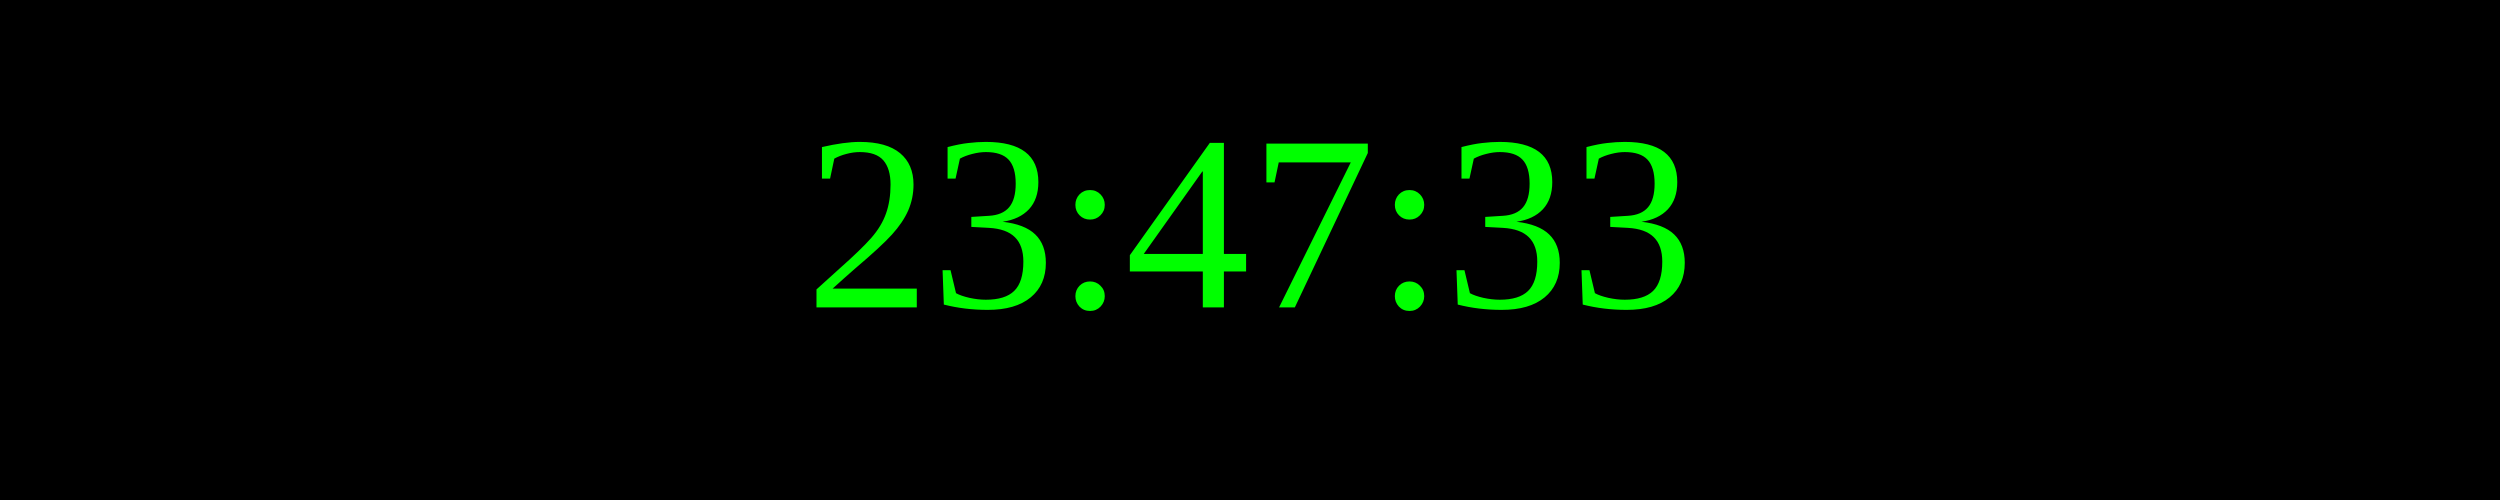
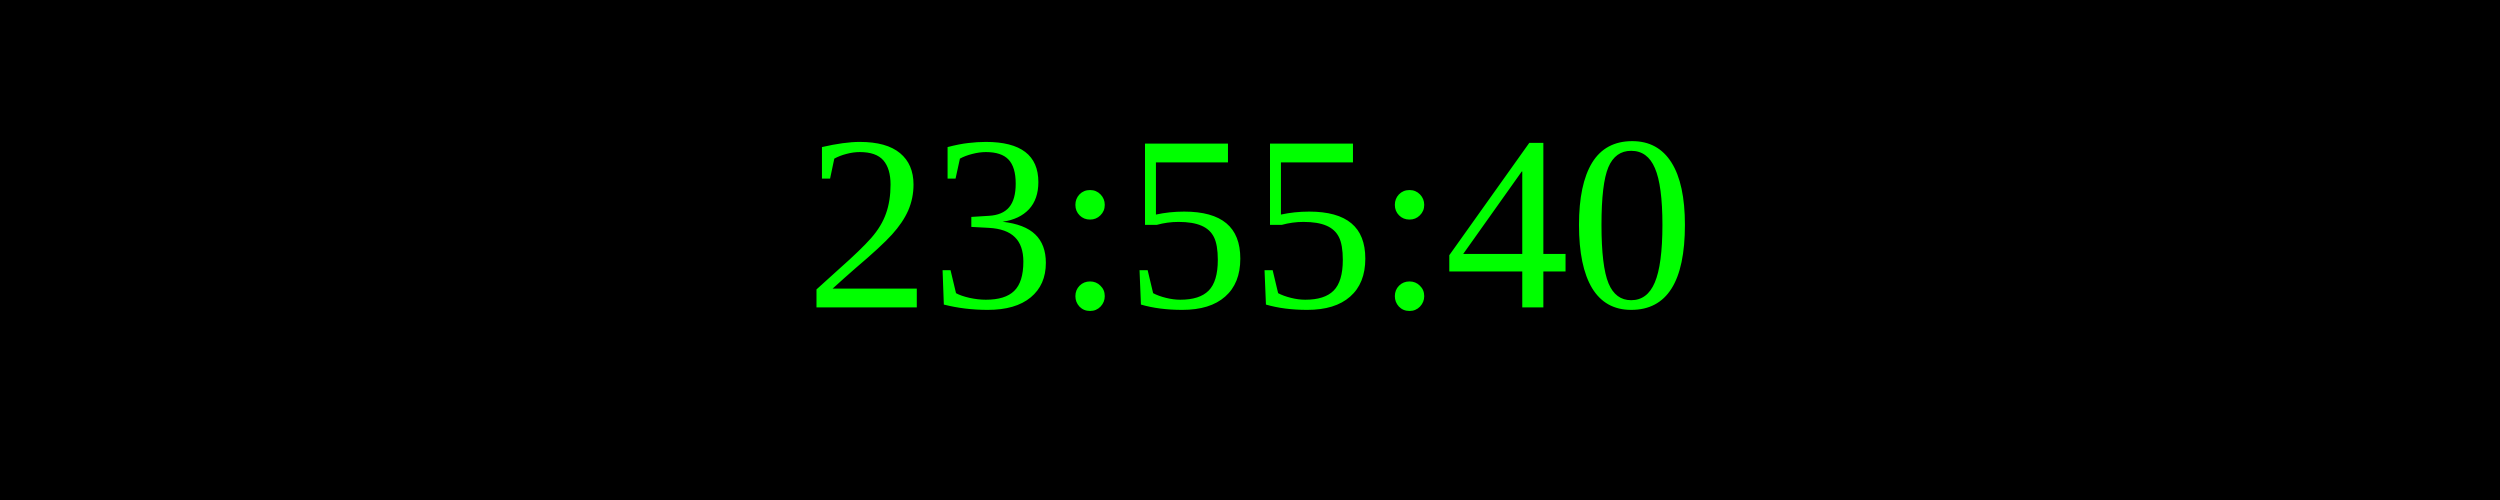
<svg xmlns="http://www.w3.org/2000/svg" width="250" height="50">
  <rect width="100%" height="100%" fill="black" />
  <text x="50%" y="50%" font-size="25" fill="lime" text-anchor="middle" dominant-baseline="middle">
- 23:47:33
+ 23:55:40
</text>
</svg>
